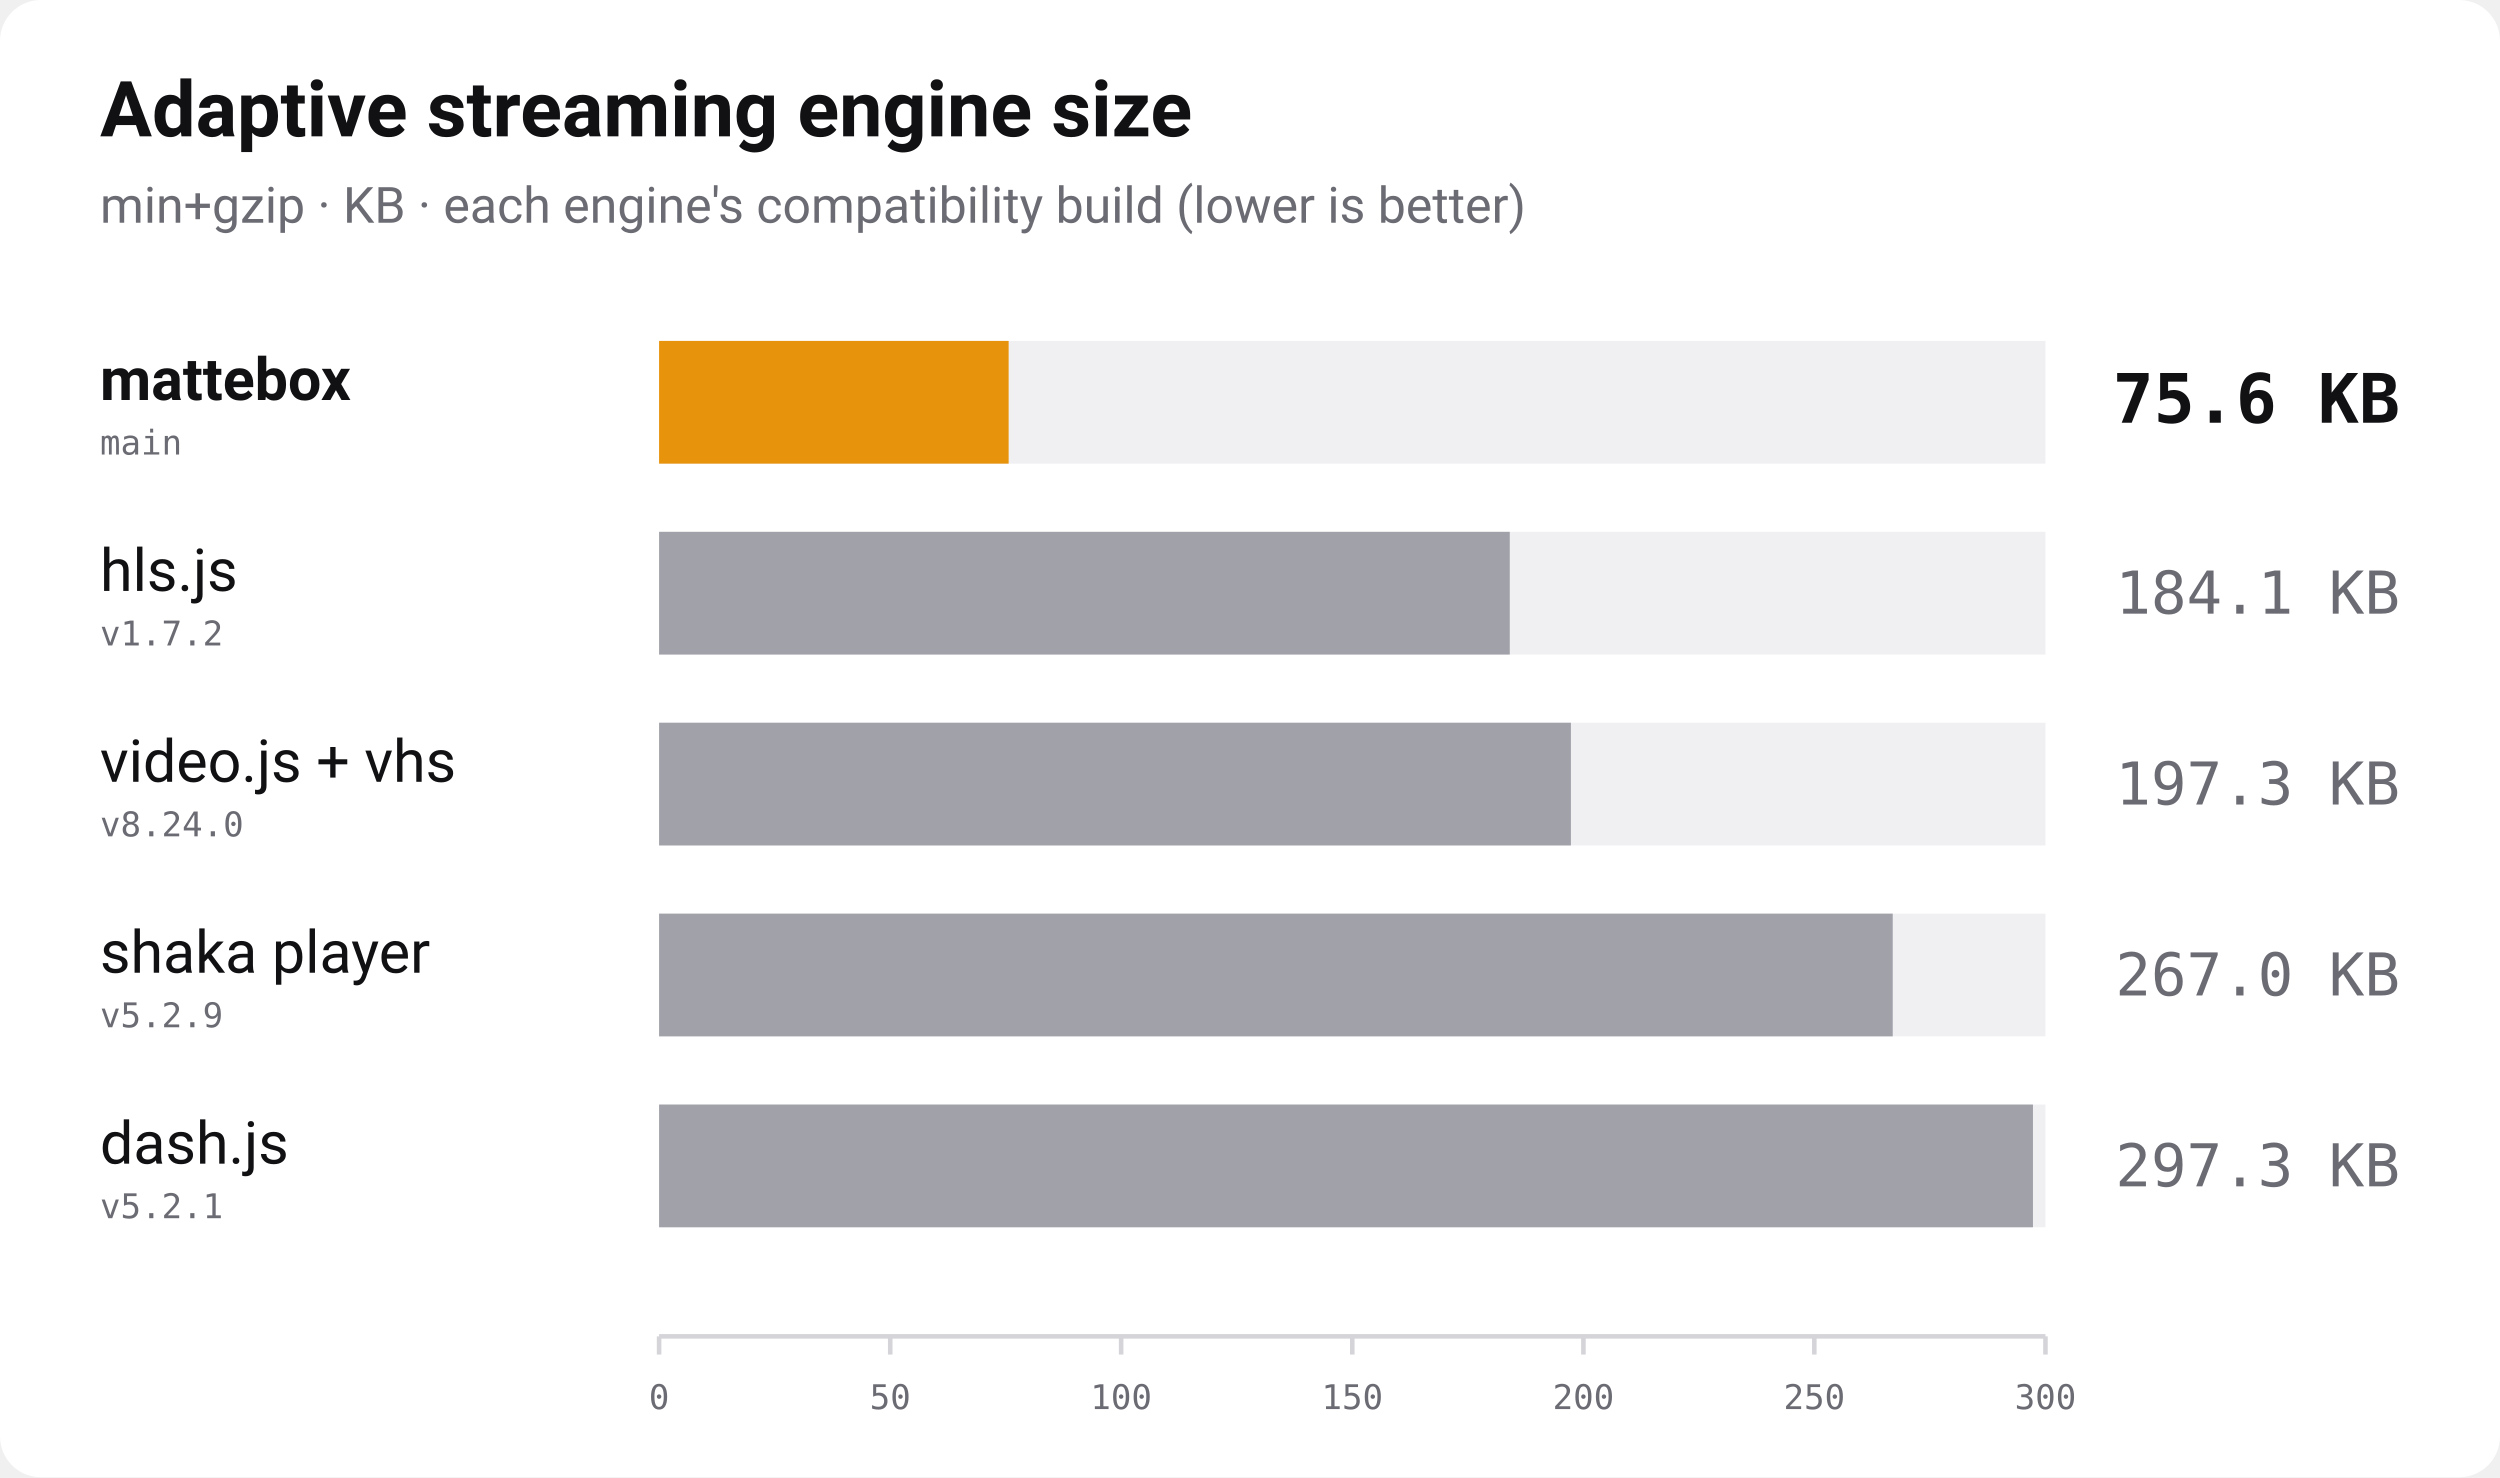
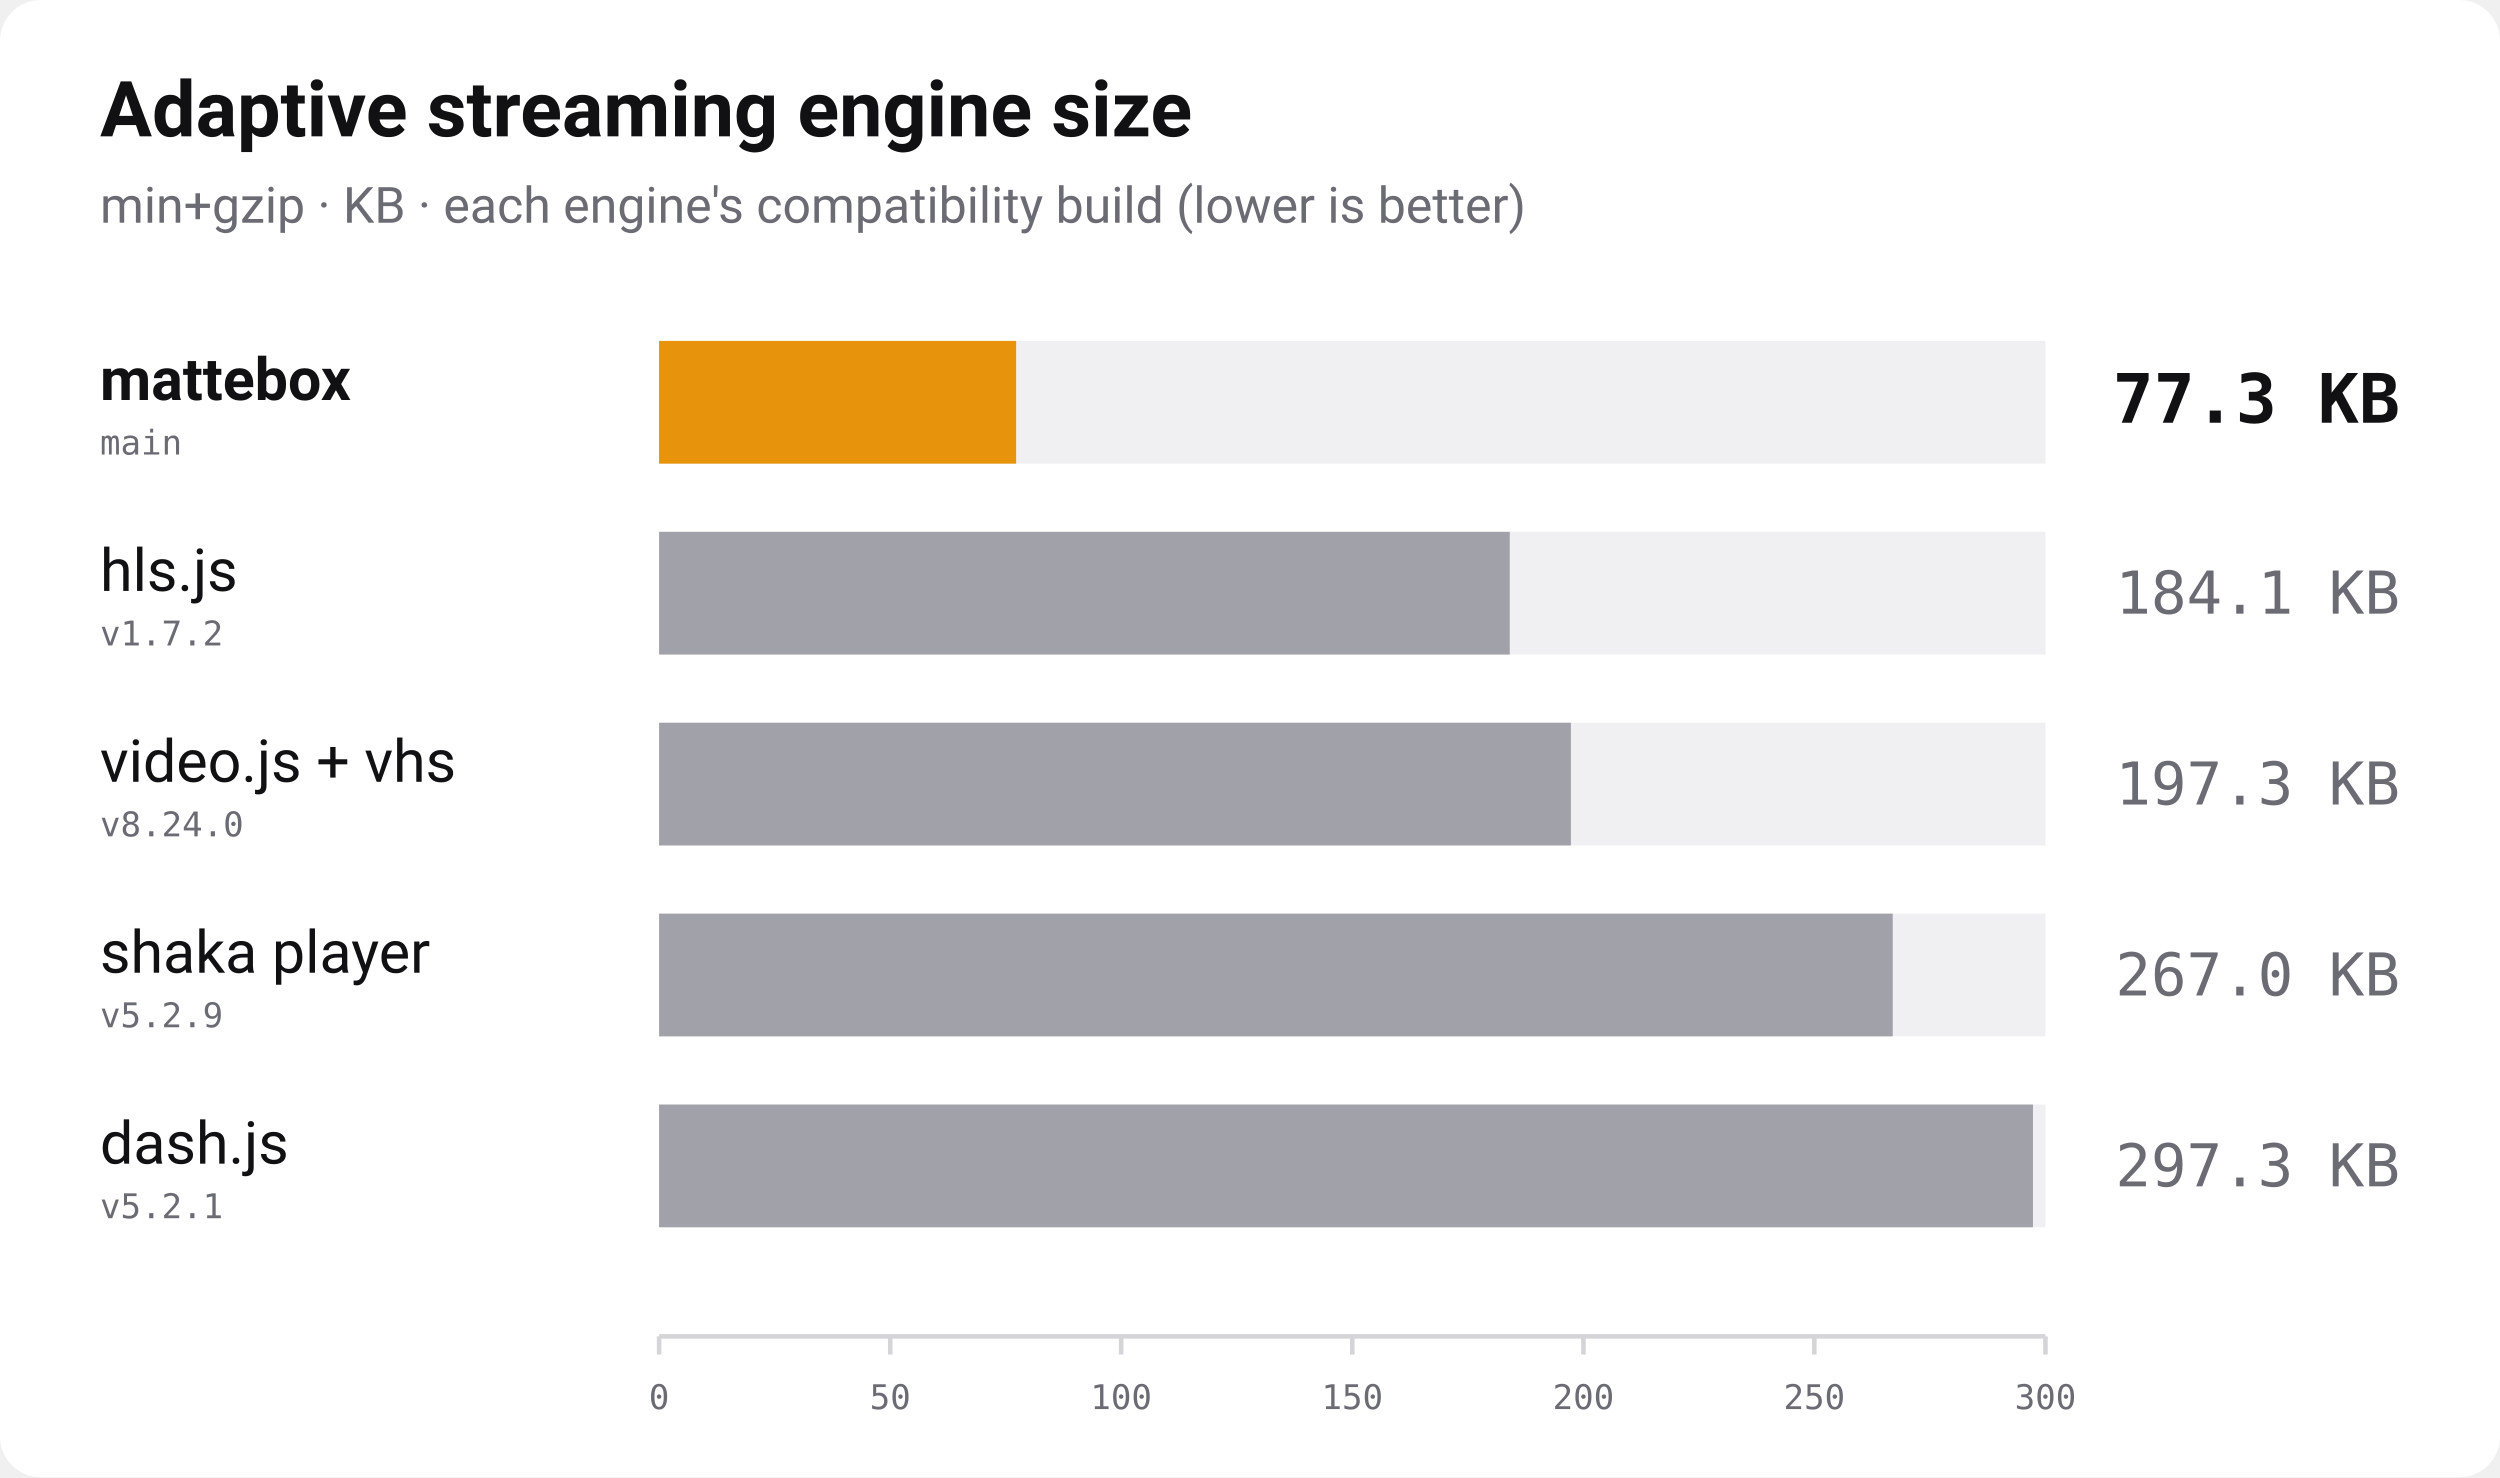
<svg xmlns="http://www.w3.org/2000/svg" width="1100" height="650" viewBox="0 0 1100 650" role="img" aria-label="Bundle size of adaptive streaming players, min+gzip, lower is better">
  <rect width="1100" height="650" rx="18" fill="#ffffff" />
  <text x="44" y="60" font-family="-apple-system, 'Segoe UI', Roboto, Helvetica, Arial, sans-serif" font-size="34" font-weight="700" fill="#111114">Adaptive streaming engine size</text>
  <text x="44" y="98" font-family="-apple-system, 'Segoe UI', Roboto, Helvetica, Arial, sans-serif" font-size="22" fill="#6b6b74">min+gzip · KB · each engine's compatibility build (lower is better)</text>
  <text x="44" y="176" font-family="-apple-system, 'Segoe UI', Roboto, Helvetica, Arial, sans-serif" font-size="26" font-weight="700" fill="#111114">mattebox</text>
  <text x="44" y="200" font-family="ui-monospace, 'SF Mono', Menlo, Consolas, monospace" font-size="15" fill="#6b6b74">main</text>
  <rect x="290" y="150" width="610" height="54" fill="#f0f0f3" />
-   <rect x="290" y="150" width="153.8" height="54" fill="#e8930c" />
-   <text x="1056" y="186" text-anchor="end" font-family="ui-monospace, 'SF Mono', Menlo, Consolas, monospace" font-size="30" font-weight="700" fill="#111114">75.6 KB</text>
+   <rect x="290" y="150" width="157.1" height="54" fill="#e8930c" />
+   <text x="1056" y="186" text-anchor="end" font-family="ui-monospace, 'SF Mono', Menlo, Consolas, monospace" font-size="30" font-weight="700" fill="#111114">77.3 KB</text>
  <text x="44" y="260" font-family="-apple-system, 'Segoe UI', Roboto, Helvetica, Arial, sans-serif" font-size="26" font-weight="400" fill="#111114">hls.js</text>
  <text x="44" y="284" font-family="ui-monospace, 'SF Mono', Menlo, Consolas, monospace" font-size="15" fill="#6b6b74">v1.7.2</text>
  <rect x="290" y="234" width="610" height="54" fill="#f0f0f3" />
  <rect x="290" y="234" width="374.3" height="54" fill="#a1a1aa" />
  <text x="1056" y="270" text-anchor="end" font-family="ui-monospace, 'SF Mono', Menlo, Consolas, monospace" font-size="26" font-weight="400" fill="#6b6b74">184.1 KB</text>
  <text x="44" y="344" font-family="-apple-system, 'Segoe UI', Roboto, Helvetica, Arial, sans-serif" font-size="26" font-weight="400" fill="#111114">video.js + vhs</text>
  <text x="44" y="368" font-family="ui-monospace, 'SF Mono', Menlo, Consolas, monospace" font-size="15" fill="#6b6b74">v8.24.0</text>
  <rect x="290" y="318" width="610" height="54" fill="#f0f0f3" />
  <rect x="290" y="318" width="401.2" height="54" fill="#a1a1aa" />
  <text x="1056" y="354" text-anchor="end" font-family="ui-monospace, 'SF Mono', Menlo, Consolas, monospace" font-size="26" font-weight="400" fill="#6b6b74">197.3 KB</text>
  <text x="44" y="428" font-family="-apple-system, 'Segoe UI', Roboto, Helvetica, Arial, sans-serif" font-size="26" font-weight="400" fill="#111114">shaka player</text>
  <text x="44" y="452" font-family="ui-monospace, 'SF Mono', Menlo, Consolas, monospace" font-size="15" fill="#6b6b74">v5.2.9</text>
  <rect x="290" y="402" width="610" height="54" fill="#f0f0f3" />
  <rect x="290" y="402" width="542.8" height="54" fill="#a1a1aa" />
  <text x="1056" y="438" text-anchor="end" font-family="ui-monospace, 'SF Mono', Menlo, Consolas, monospace" font-size="26" font-weight="400" fill="#6b6b74">267.0 KB</text>
  <text x="44" y="512" font-family="-apple-system, 'Segoe UI', Roboto, Helvetica, Arial, sans-serif" font-size="26" font-weight="400" fill="#111114">dash.js</text>
  <text x="44" y="536" font-family="ui-monospace, 'SF Mono', Menlo, Consolas, monospace" font-size="15" fill="#6b6b74">v5.2.1</text>
  <rect x="290" y="486" width="610" height="54" fill="#f0f0f3" />
  <rect x="290" y="486" width="604.5" height="54" fill="#a1a1aa" />
  <text x="1056" y="522" text-anchor="end" font-family="ui-monospace, 'SF Mono', Menlo, Consolas, monospace" font-size="26" font-weight="400" fill="#6b6b74">297.3 KB</text>
  <line x1="290" y1="588" x2="900" y2="588" stroke="#d4d4d9" stroke-width="2" />
  <line x1="290.0" y1="588" x2="290.0" y2="596" stroke="#d4d4d9" stroke-width="2" />
  <text x="290.0" y="620" text-anchor="middle" font-family="ui-monospace, 'SF Mono', Menlo, Consolas, monospace" font-size="15" fill="#6b6b74">0</text>
  <line x1="391.7" y1="588" x2="391.7" y2="596" stroke="#d4d4d9" stroke-width="2" />
  <text x="391.7" y="620" text-anchor="middle" font-family="ui-monospace, 'SF Mono', Menlo, Consolas, monospace" font-size="15" fill="#6b6b74">50</text>
  <line x1="493.3" y1="588" x2="493.3" y2="596" stroke="#d4d4d9" stroke-width="2" />
  <text x="493.3" y="620" text-anchor="middle" font-family="ui-monospace, 'SF Mono', Menlo, Consolas, monospace" font-size="15" fill="#6b6b74">100</text>
  <line x1="595.0" y1="588" x2="595.0" y2="596" stroke="#d4d4d9" stroke-width="2" />
  <text x="595.0" y="620" text-anchor="middle" font-family="ui-monospace, 'SF Mono', Menlo, Consolas, monospace" font-size="15" fill="#6b6b74">150</text>
  <line x1="696.7" y1="588" x2="696.7" y2="596" stroke="#d4d4d9" stroke-width="2" />
  <text x="696.7" y="620" text-anchor="middle" font-family="ui-monospace, 'SF Mono', Menlo, Consolas, monospace" font-size="15" fill="#6b6b74">200</text>
  <line x1="798.3" y1="588" x2="798.3" y2="596" stroke="#d4d4d9" stroke-width="2" />
  <text x="798.3" y="620" text-anchor="middle" font-family="ui-monospace, 'SF Mono', Menlo, Consolas, monospace" font-size="15" fill="#6b6b74">250</text>
  <line x1="900.0" y1="588" x2="900.0" y2="596" stroke="#d4d4d9" stroke-width="2" />
  <text x="900.0" y="620" text-anchor="middle" font-family="ui-monospace, 'SF Mono', Menlo, Consolas, monospace" font-size="15" fill="#6b6b74">300</text>
</svg>
